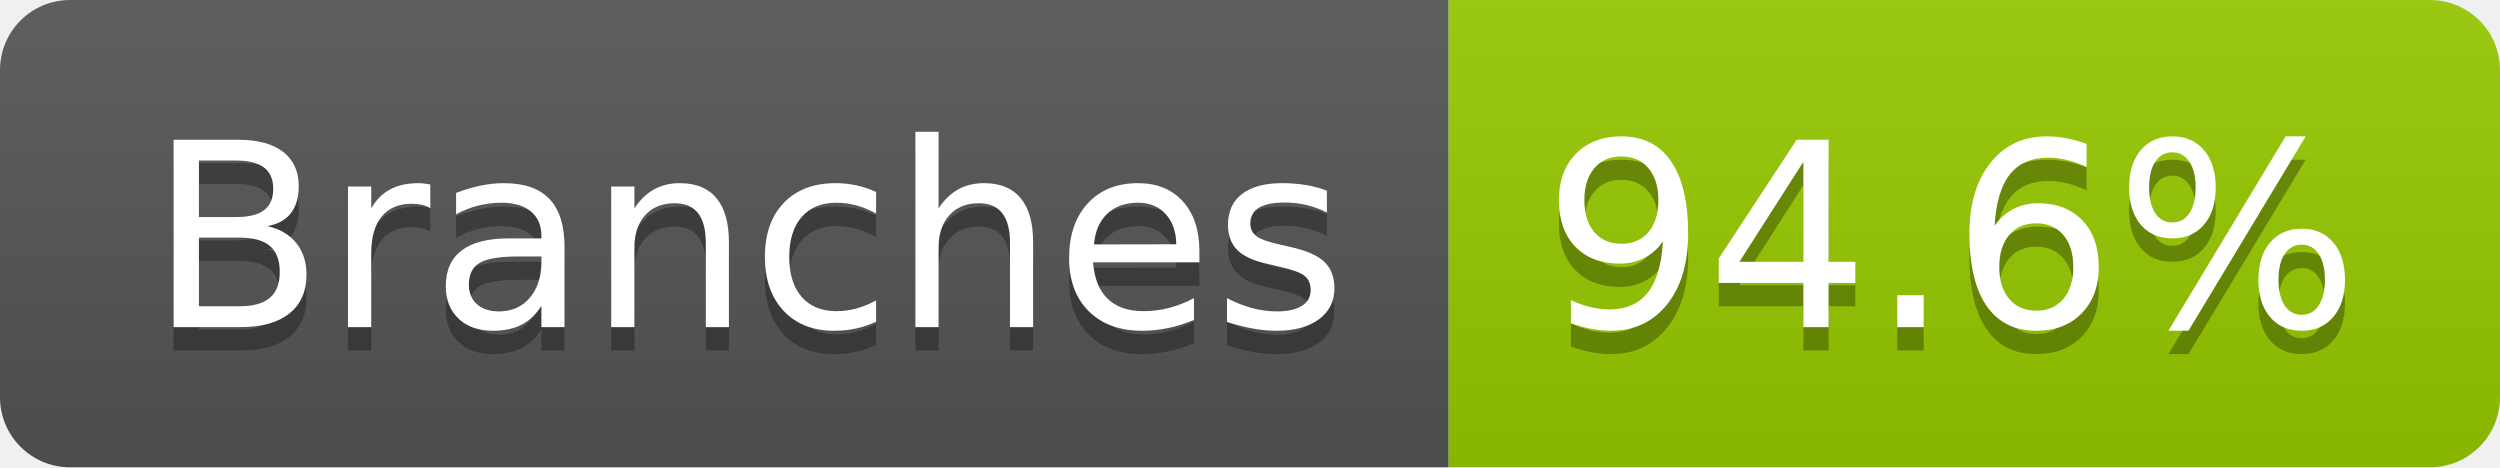
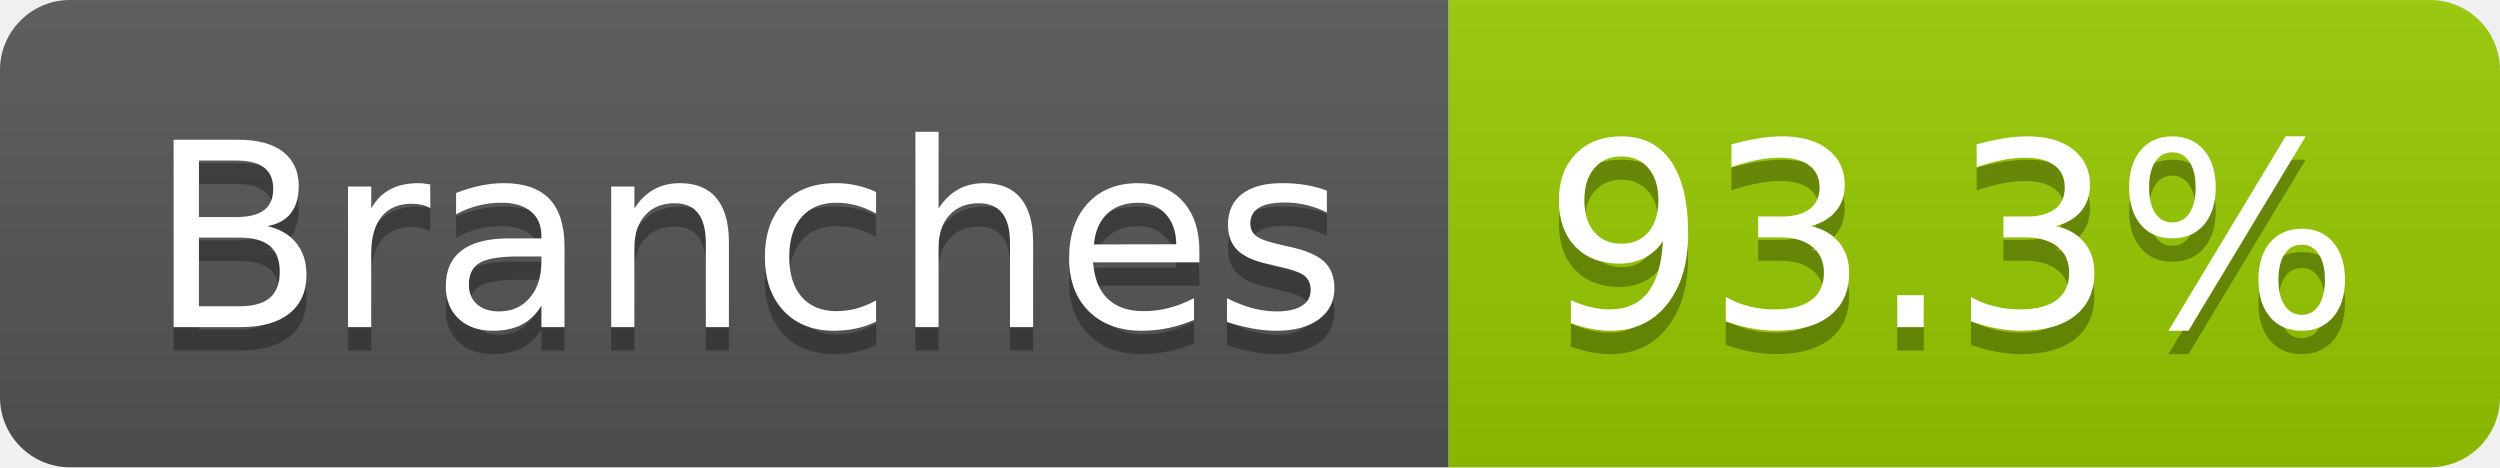
- <svg xmlns="http://www.w3.org/2000/svg" width="107" height="20" role="img" aria-label="Branches: 94.6%">
+ <svg xmlns="http://www.w3.org/2000/svg" width="107" height="20" role="img" aria-label="Branches: 93.3%">
  <linearGradient id="s" x2="0" y2="100%">
    <stop offset="0" stop-color="#bbb" stop-opacity=".1" />
    <stop offset="1" stop-opacity=".1" />
  </linearGradient>
  <clipPath id="r">
    <rect width="107" height="20" rx="3" fill="#fff" />
  </clipPath>
  <g clip-path="url(#r)">
    <rect width="62" height="20" fill="#555" />
    <rect x="62" width="45" height="20" fill="#97ca00" />
    <rect width="107" height="20" fill="url(#s)" />
  </g>
  <g fill="#fff" text-anchor="middle" font-family="Verdana,Geneva,DejaVu Sans,sans-serif" text-rendering="geometricPrecision" font-size="110">
    <text aria-hidden="true" x="320" y="150" fill="#010101" fill-opacity=".3" transform="scale(.1)" textLength="512">Branches</text>
    <text x="320" y="140" transform="scale(.1)" fill="#fff" textLength="512">Branches</text>
-     <text aria-hidden="true" x="835" y="150" fill="#010101" fill-opacity=".3" transform="scale(.1)" textLength="350">94.6%</text>
-     <text x="835" y="140" transform="scale(.1)" fill="#fff" textLength="350">94.6%</text>
+     <text aria-hidden="true" x="835" y="150" fill="#010101" fill-opacity=".3" transform="scale(.1)" textLength="350">93.3%</text>
+     <text x="835" y="140" transform="scale(.1)" fill="#fff" textLength="350">93.3%</text>
  </g>
</svg>
